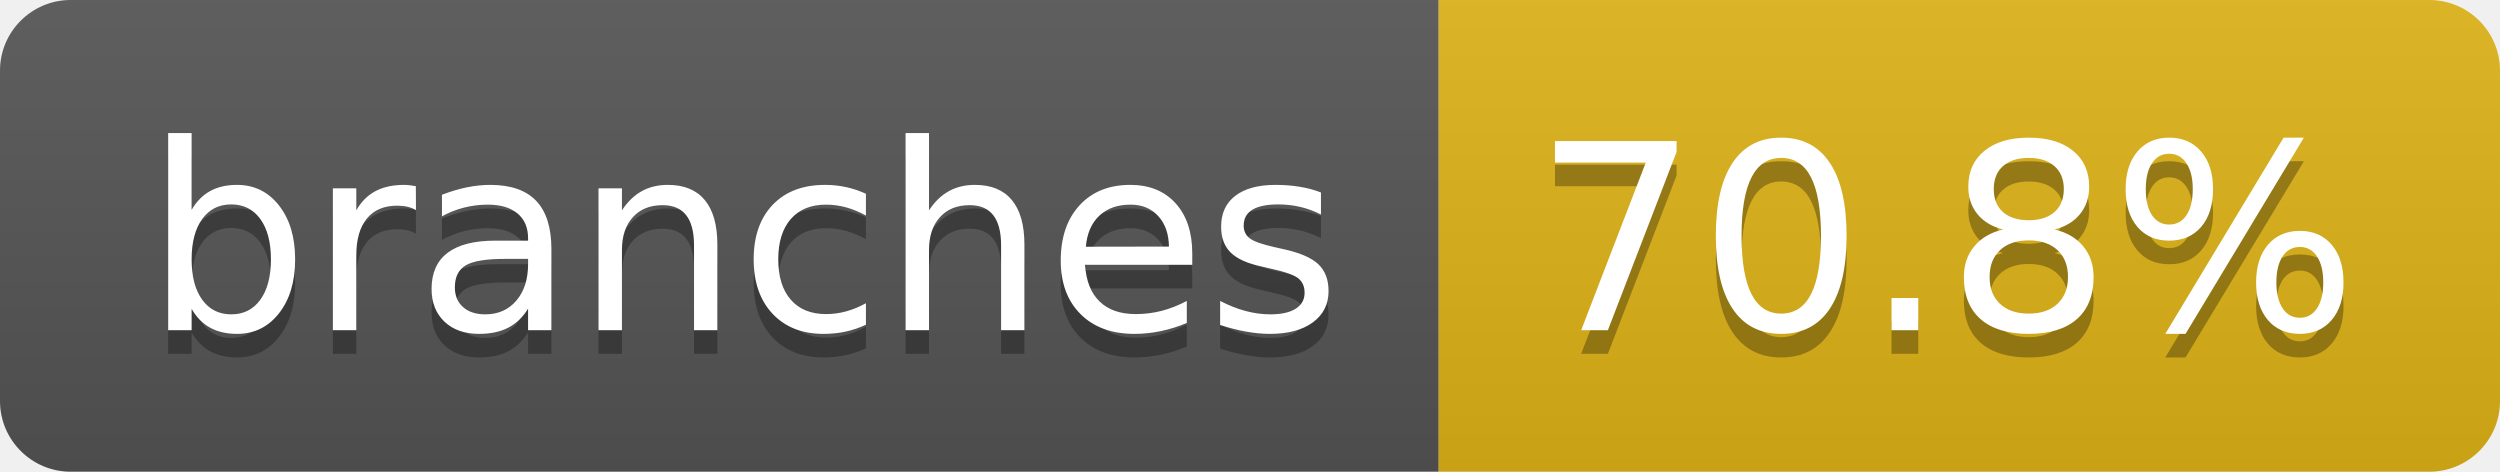
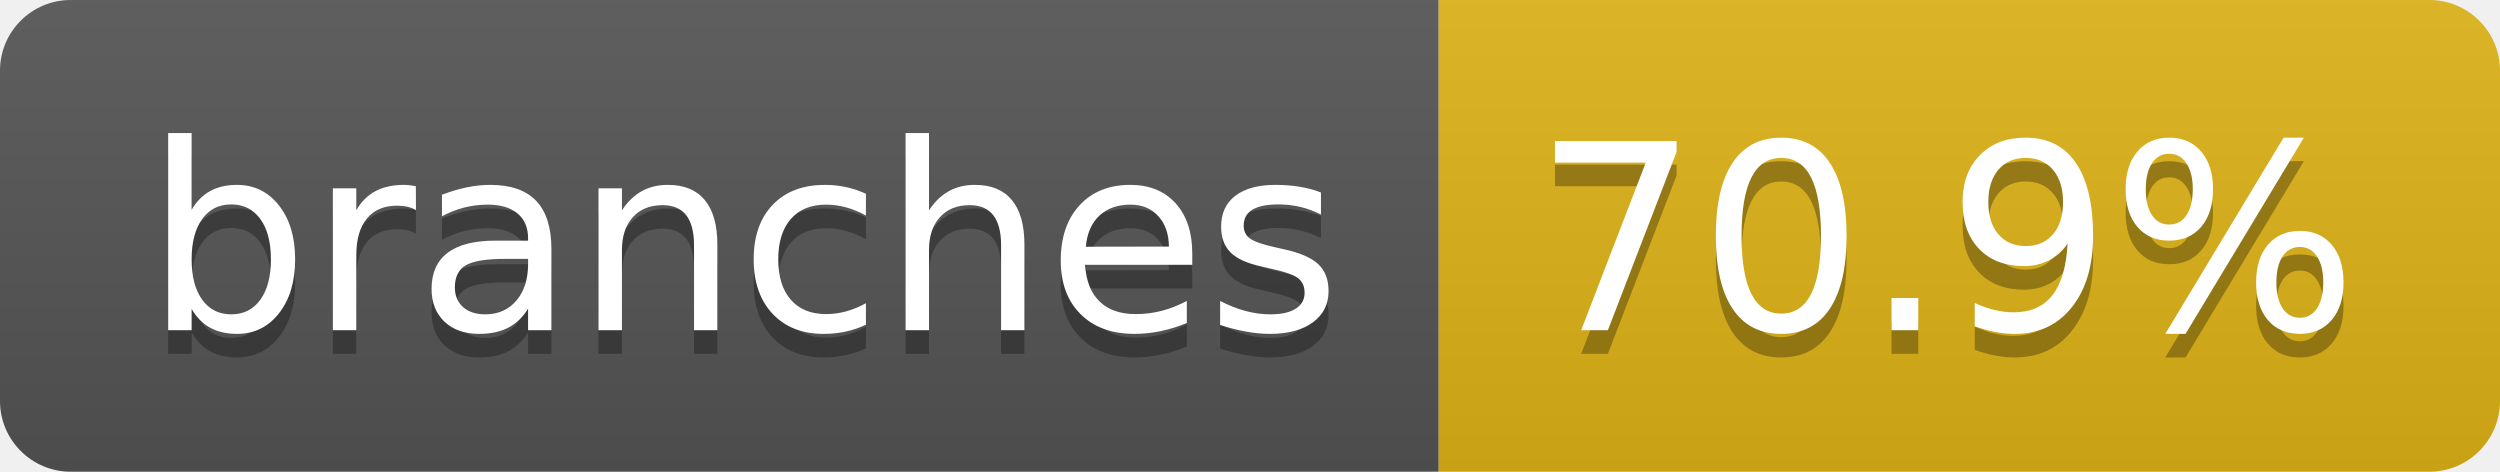
- <svg xmlns="http://www.w3.org/2000/svg" width="106" height="20" role="img" aria-label="branches: 70.8%">
+ <svg xmlns="http://www.w3.org/2000/svg" width="106" height="20" role="img" aria-label="branches: 70.9%">
  <linearGradient id="s" x2="0" y2="100%">
    <stop offset="0" stop-color="#bbb" stop-opacity=".1" />
    <stop offset="1" stop-opacity=".1" />
  </linearGradient>
  <clipPath id="r">
    <rect width="106" height="20" rx="3" fill="#fff" />
  </clipPath>
  <g clip-path="url(#r)">
    <rect width="61" height="20" fill="#555" />
    <rect x="61" width="45" height="20" fill="#dfb317" />
    <rect width="106" height="20" fill="url(#s)" />
  </g>
  <g fill="#fff" text-anchor="middle" font-family="Verdana,Geneva,DejaVu Sans,sans-serif" text-rendering="geometricPrecision" font-size="110">
    <text aria-hidden="true" x="315" y="150" fill="#010101" fill-opacity=".3" transform="scale(.1)" textLength="507">branches</text>
    <text x="315" y="140" transform="scale(.1)" fill="#fff" textLength="507">branches</text>
-     <text aria-hidden="true" x="825" y="150" fill="#010101" fill-opacity=".3" transform="scale(.1)" textLength="350">70.8%</text>
-     <text x="825" y="140" transform="scale(.1)" fill="#fff" textLength="350">70.8%</text>
+     <text aria-hidden="true" x="825" y="150" fill="#010101" fill-opacity=".3" transform="scale(.1)" textLength="350">70.9%</text>
+     <text x="825" y="140" transform="scale(.1)" fill="#fff" textLength="350">70.9%</text>
  </g>
</svg>
